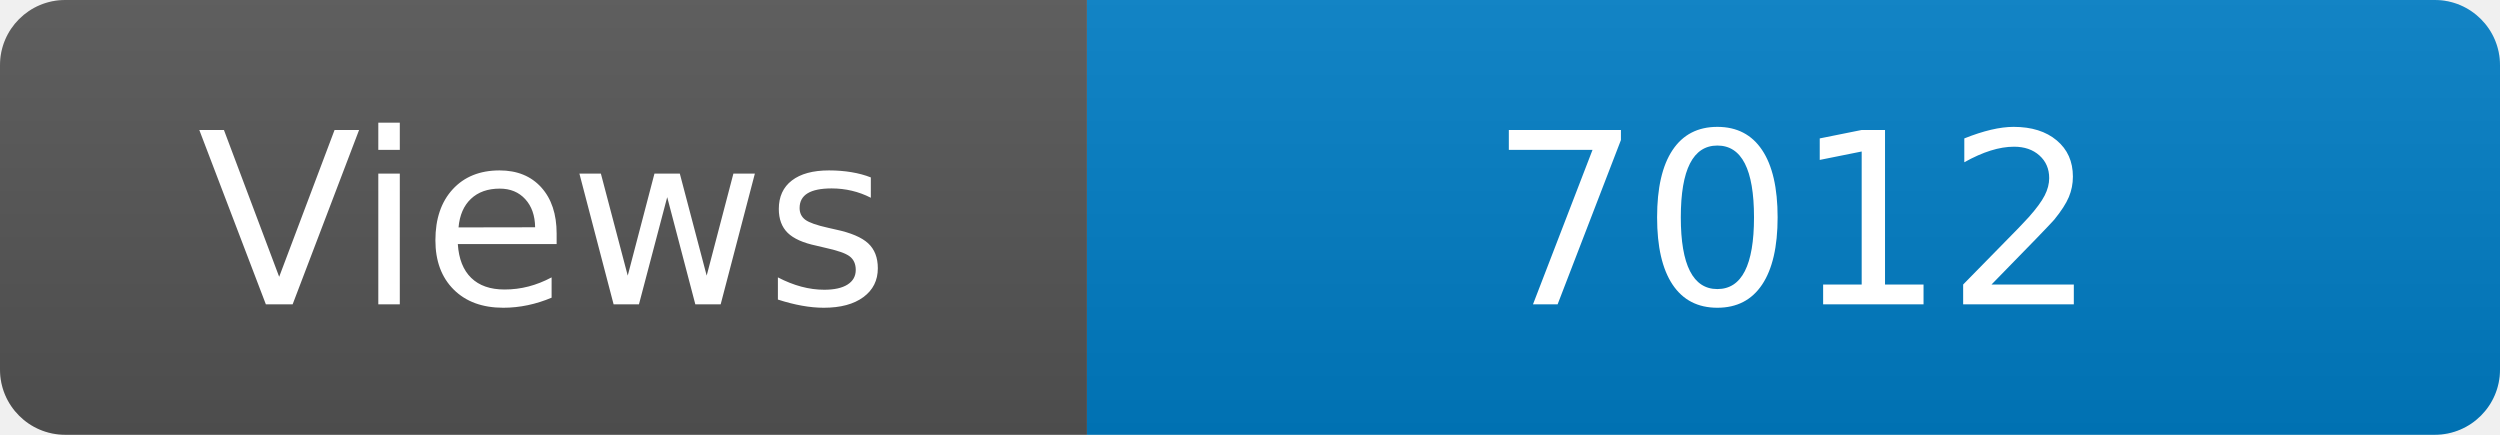
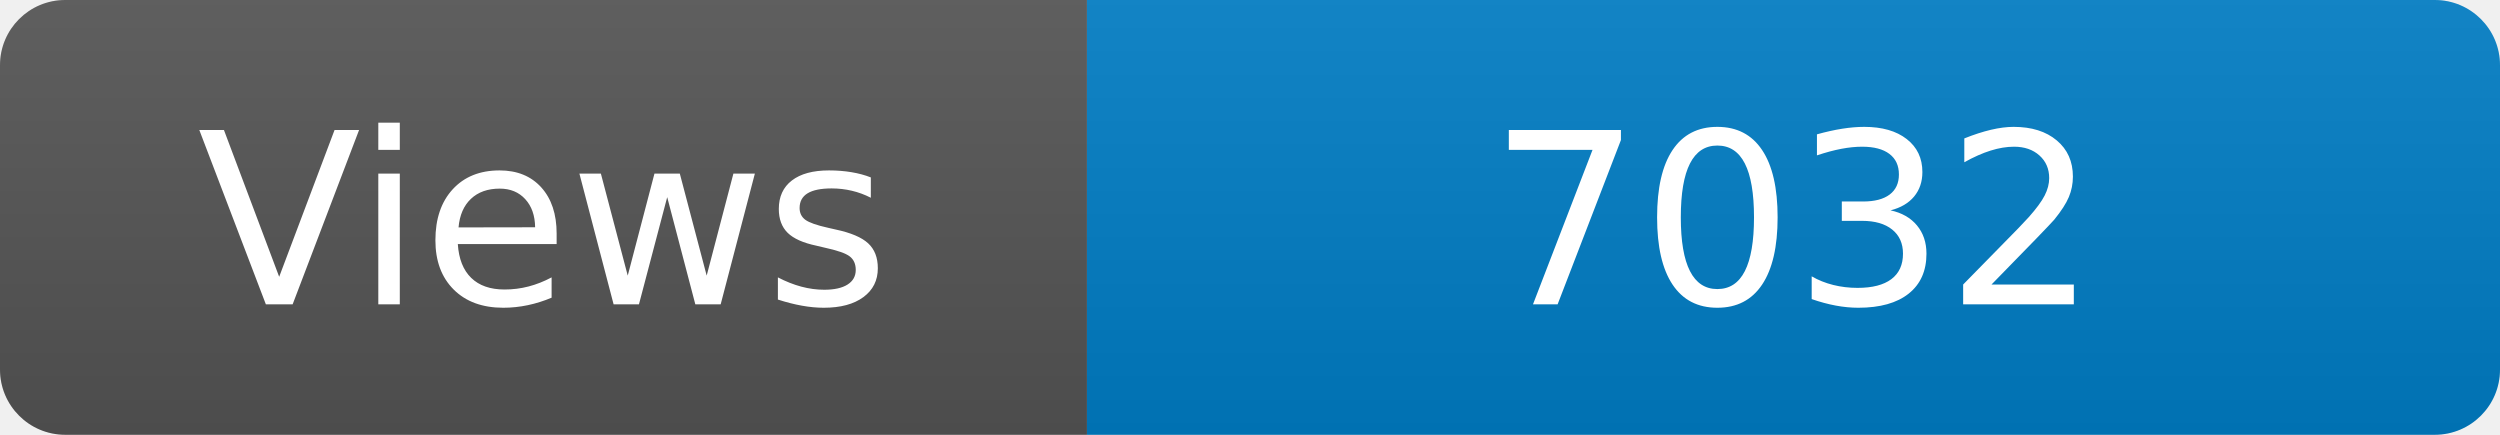
<svg xmlns="http://www.w3.org/2000/svg" width="115" height="20" role="img" aria-label="Maintained?: yes">
  <linearGradient id="s" x2="0" y2="100%">
    <stop offset="0" stop-color="#bbb" stop-opacity=".1" />
    <stop offset="1" stop-opacity=".1" />
  </linearGradient>
  <clipPath id="r">
    <rect width="115" height="20" rx="3" fill="#fff" />
  </clipPath>
  <g clip-path="url(#r)">
    <rect width="50" height="20" fill="#555" />
    <rect x="50" width="160" height="20" fill="#007ec6" />
    <rect width="115" height="20" fill="url(#s)" />
  </g>
  <g fill="#fff" text-anchor="middle" font-family="Verdana,Geneva,DejaVu Sans,sans-serif" font-size="110">
    <text x="250" y="140" transform="scale(.1)" fill="#fff">Views</text>
-     <text x="825" y="140" transform="scale(.1)" fill="#fff">7012</text>
+     <text x="825" y="140" transform="scale(.1)" fill="#fff">7032</text>
  </g>
</svg>
